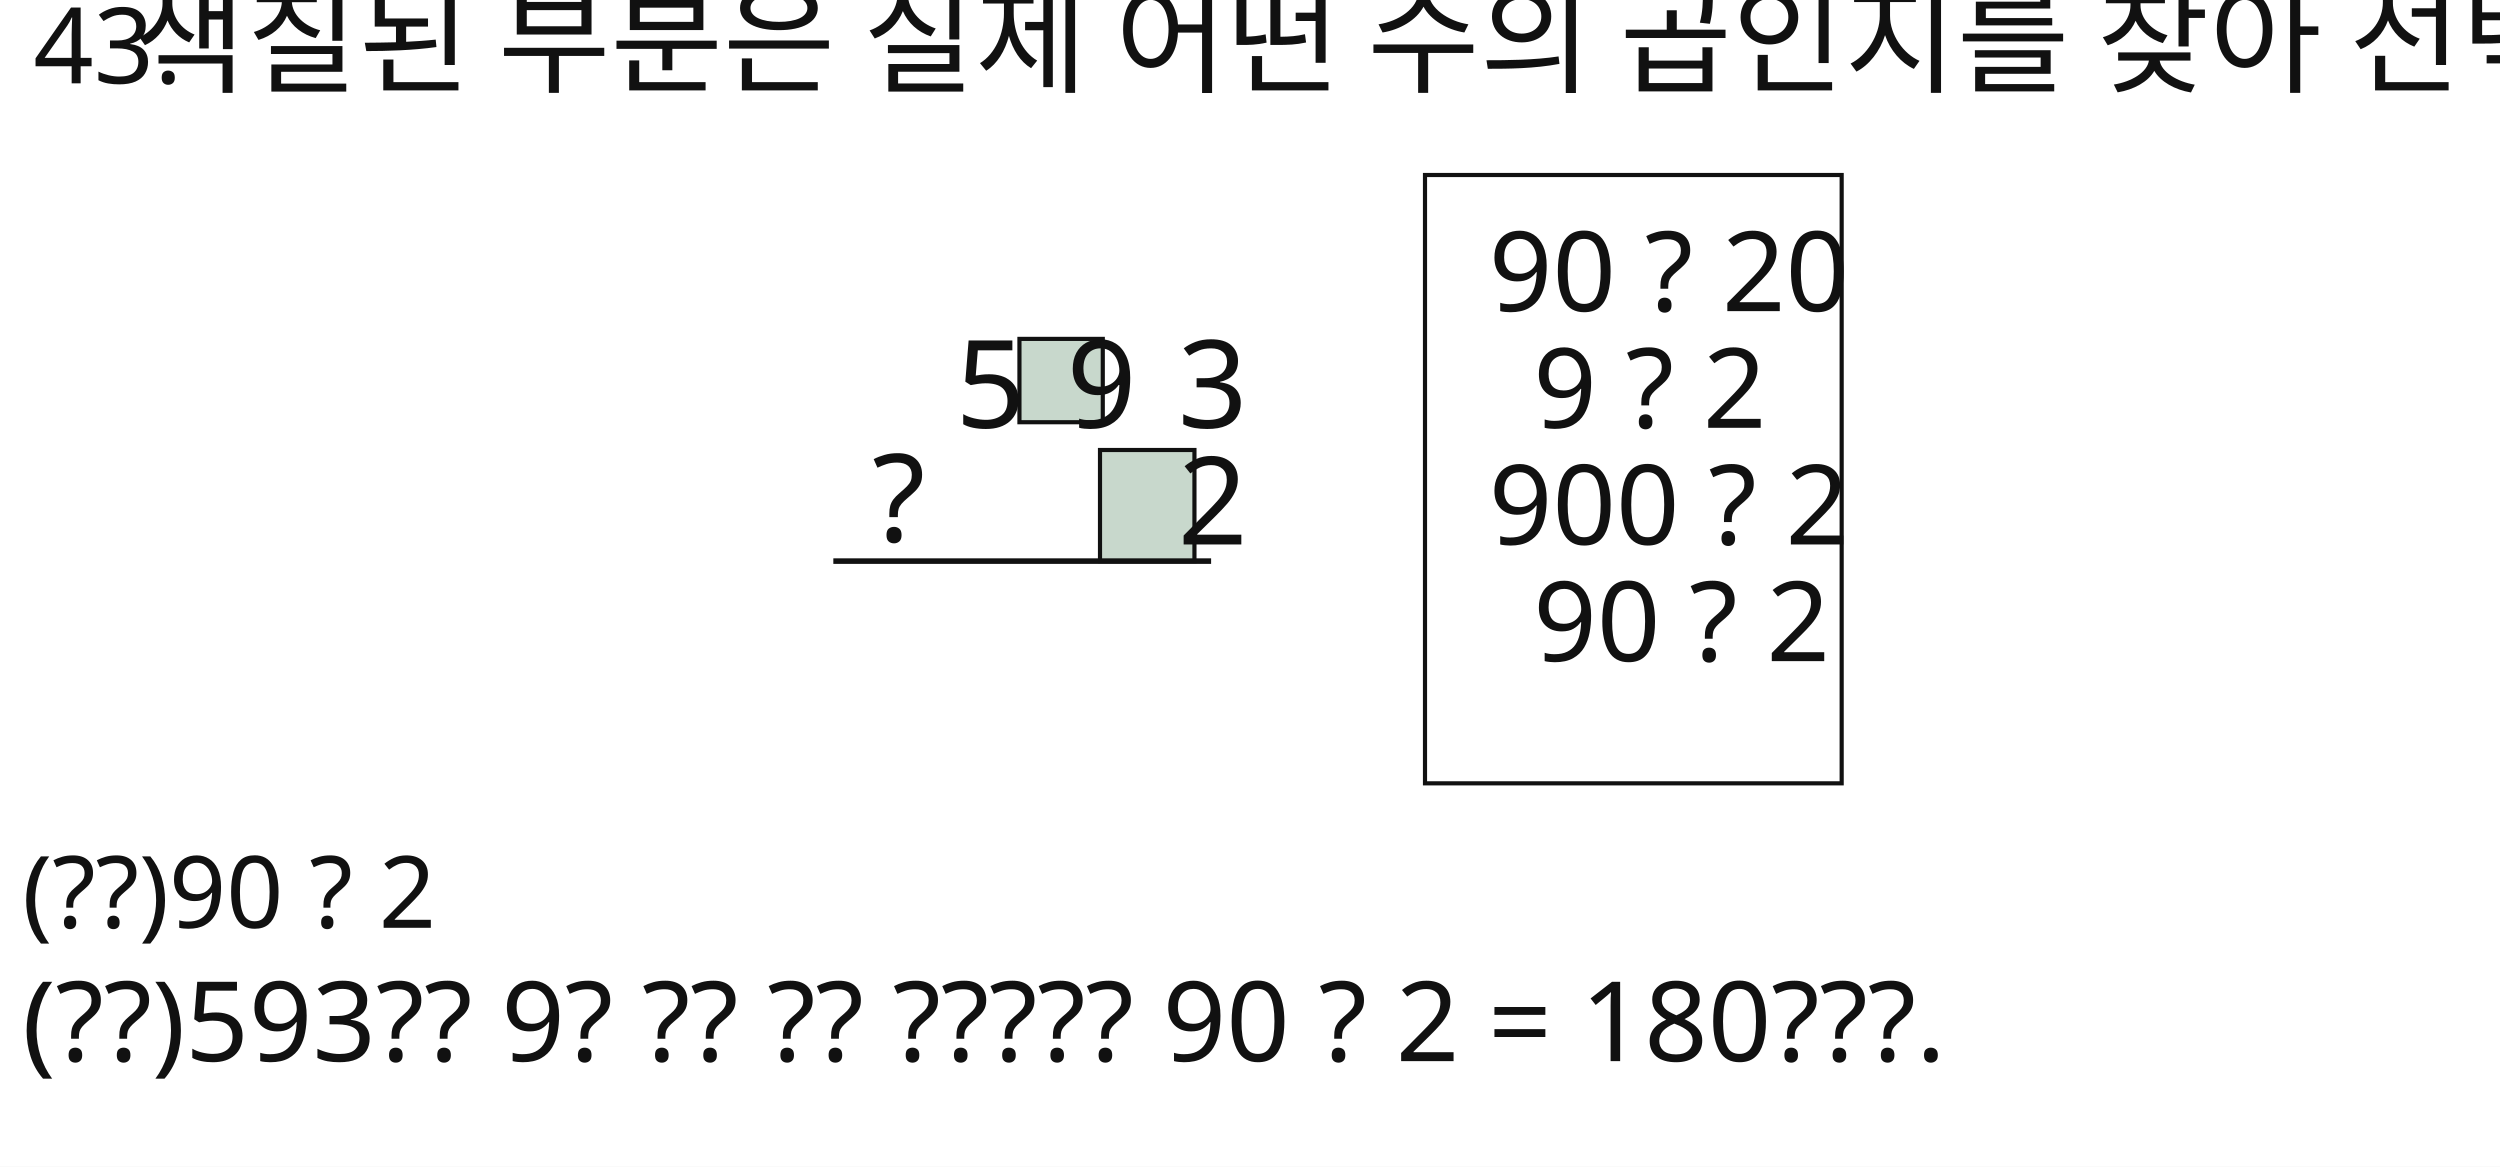
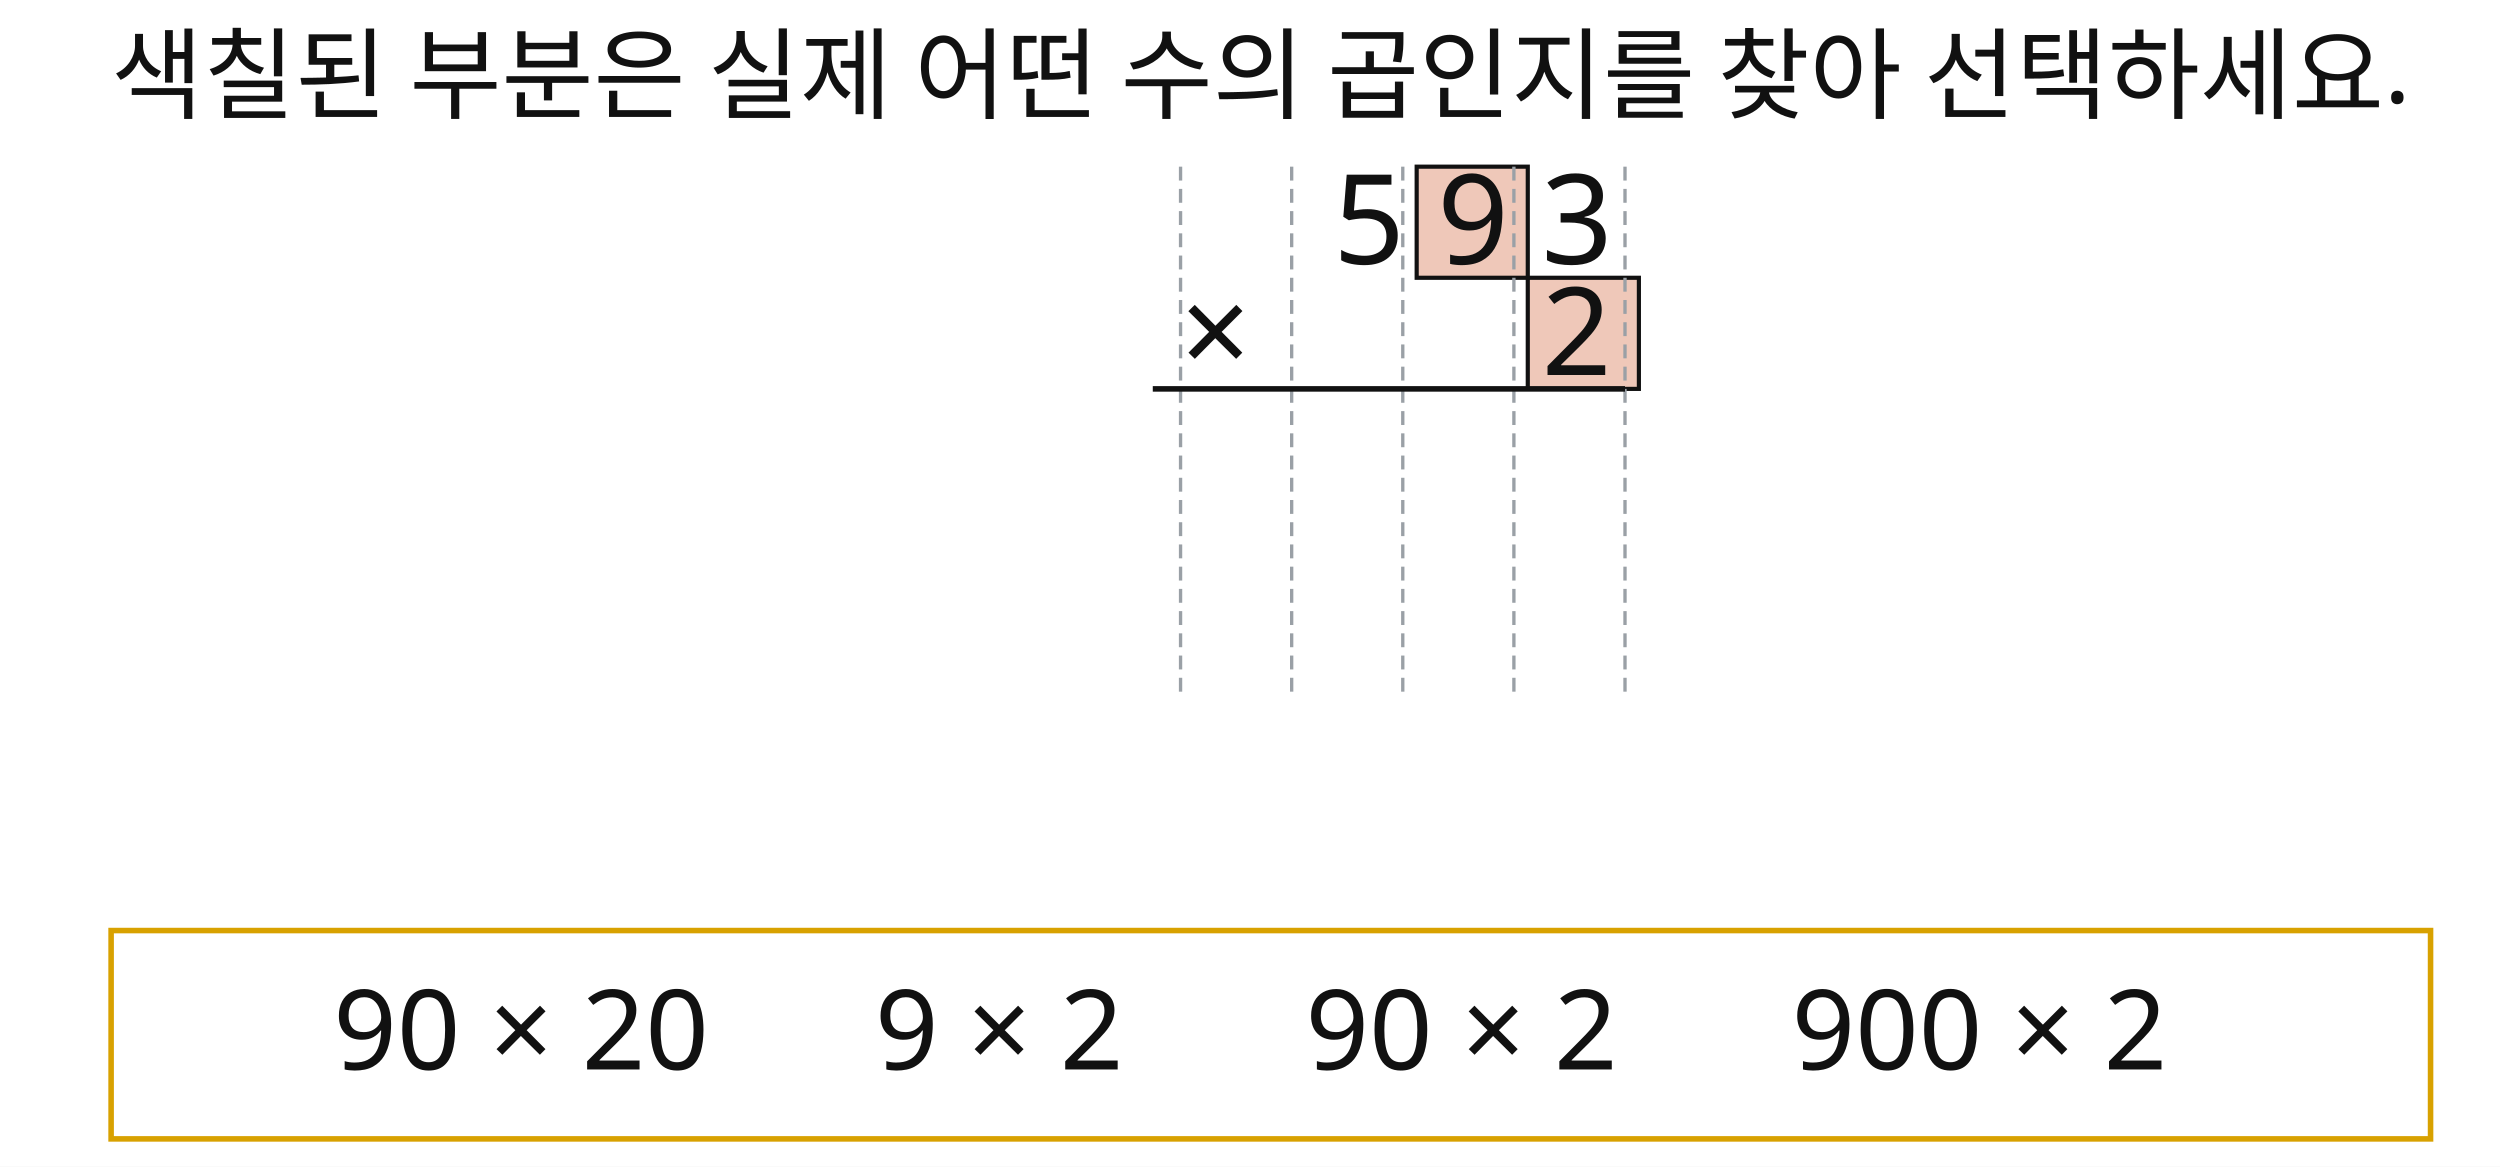
<svg xmlns="http://www.w3.org/2000/svg" width="900" height="420" viewBox="0 0 900 420">
  <rect x="0" y="0" width="900" height="420" fill="#FFFFFF" />
-   <rect id="slot.choice.box.rect" x="513" y="63" width="150" height="219" fill="none" stroke="#111111" stroke-width="1.5" />
-   <rect id="slot.hl1.rect" x="367" y="122" width="30" height="30" fill="#c8d8cc" stroke="#111111" stroke-width="1.5" />
-   <rect id="slot.hl2.rect" x="396" y="162" width="34" height="40" fill="#c8d8cc" stroke="#111111" stroke-width="1.5" />
-   <line id="slot.l.line" x1="300" y1="202" x2="436" y2="202" stroke="#111111" stroke-width="2" />
-   <text id="slot.q.no.text" x="12" y="30" max_width="772" fill="#111111" font-family="Noto Sans KR, sans-serif" font-size="38">43.</text>
-   <text id="slot.q.text.text" x="48" y="30" max_width="772" fill="#111111" font-family="Noto Sans KR, sans-serif" font-size="44">색칠된 부분은 실제 어떤 수의 곱인지를 찾아 선택하세요.</text>
-   <text id="slot.t2.text" x="344" y="154" max_width="772" fill="#111111" font-family="Noto Sans KR, sans-serif" font-size="44">5</text>
-   <text id="slot.t1.text" x="384" y="154" max_width="772" fill="#111111" font-family="Noto Sans KR, sans-serif" font-size="44">9</text>
-   <text id="slot.t0.text" x="424" y="154" max_width="772" fill="#111111" font-family="Noto Sans KR, sans-serif" font-size="44">3</text>
-   <text id="slot.mx.text" x="314" y="195" max_width="772" fill="#111111" font-family="Noto Sans KR, sans-serif" font-size="44">?</text>
-   <text id="slot.m0.text" x="424" y="196" max_width="772" fill="#111111" font-family="Noto Sans KR, sans-serif" font-size="44">2</text>
-   <text id="slot.c1.text" x="536" y="112" max_width="772" fill="#111111" font-family="Noto Sans KR, sans-serif" font-size="40">90 ? 20</text>
-   <text id="slot.c2.text" x="552" y="154" max_width="772" fill="#111111" font-family="Noto Sans KR, sans-serif" font-size="40">9 ? 2</text>
-   <text id="slot.c3.text" x="536" y="196" max_width="772" fill="#111111" font-family="Noto Sans KR, sans-serif" font-size="40">900 ? 2</text>
-   <text id="slot.c4.text" x="552" y="238" max_width="772" fill="#111111" font-family="Noto Sans KR, sans-serif" font-size="40">90 ? 2</text>
-   <text id="slot.a.text" x="8" y="334" max_width="772" fill="#111111" font-family="Noto Sans KR, sans-serif" font-size="36">(??)90 ? 2</text>
-   <text id="slot.e.text" x="8" y="382" max_width="772" fill="#111111" font-family="Noto Sans KR, sans-serif" font-size="40">(??)593?? 9? ?? ?? ????? 90 ? 2 = 180???.</text>
+   <rect id="slot.hl1.rect" x="550" y="100" width="40" height="40" fill="#efc8b9" stroke="#111111" stroke-width="1.5" />
+   <rect id="slot.hl2.rect" x="510" y="60" width="40" height="40" fill="#efc8b9" stroke="#111111" stroke-width="1.5" />
+   <rect id="slot.choice.box.rect" x="40" y="335" width="835" height="75" fill="none" stroke="#D8A100" stroke-width="2" />
+   <line id="slot.v1.line" x1="425" y1="60" x2="425" y2="250" stroke="#9AA0A6" stroke-width="1.2" stroke-dasharray="5 3" />
+   <line id="slot.v2.line" x1="465" y1="60" x2="465" y2="250" stroke="#9AA0A6" stroke-width="1.2" stroke-dasharray="5 3" />
+   <line id="slot.v3.line" x1="505" y1="60" x2="505" y2="250" stroke="#9AA0A6" stroke-width="1.2" stroke-dasharray="5 3" />
+   <line id="slot.v4.line" x1="545" y1="60" x2="545" y2="250" stroke="#9AA0A6" stroke-width="1.2" stroke-dasharray="5 3" />
+   <line id="slot.v5.line" x1="585" y1="60" x2="585" y2="250" stroke="#9AA0A6" stroke-width="1.2" stroke-dasharray="5 3" />
+   <line id="slot.bar1.line" x1="415" y1="140" x2="585" y2="140" stroke="#111111" stroke-width="2" />
+   <text id="slot.q.text.text" x="40" y="40" max_width="772" fill="#111111" font-family="Noto Sans KR, sans-serif" font-size="36">색칠된 부분은 실제 어떤 수의 곱인지를 찾아 선택하세요.</text>
+   <text id="slot.top2.text" x="480" y="95" max_width="772" fill="#111111" font-family="Noto Sans KR, sans-serif" font-size="45">5 9 3</text>
+   <text id="slot.mulx.text" x="425" y="135" max_width="772" fill="#111111" font-family="Noto Sans KR, sans-serif" font-size="44">×</text>
+   <text id="slot.mul0.text" x="555" y="135" max_width="772" fill="#111111" font-family="Noto Sans KR, sans-serif" font-size="44">2</text>
+   <text id="slot.c1.text" x="120" y="385" max_width="772" fill="#111111" font-family="Noto Sans KR, sans-serif" font-size="40">90 × 20</text>
+   <text id="slot.c2.text" x="315" y="385" max_width="772" fill="#111111" font-family="Noto Sans KR, sans-serif" font-size="40">9 × 2</text>
+   <text id="slot.c3.text" x="470" y="385" max_width="772" fill="#111111" font-family="Noto Sans KR, sans-serif" font-size="40">90 × 2</text>
+   <text id="slot.c4.text" x="645" y="385" max_width="772" fill="#111111" font-family="Noto Sans KR, sans-serif" font-size="40">900 × 2</text>
</svg>
